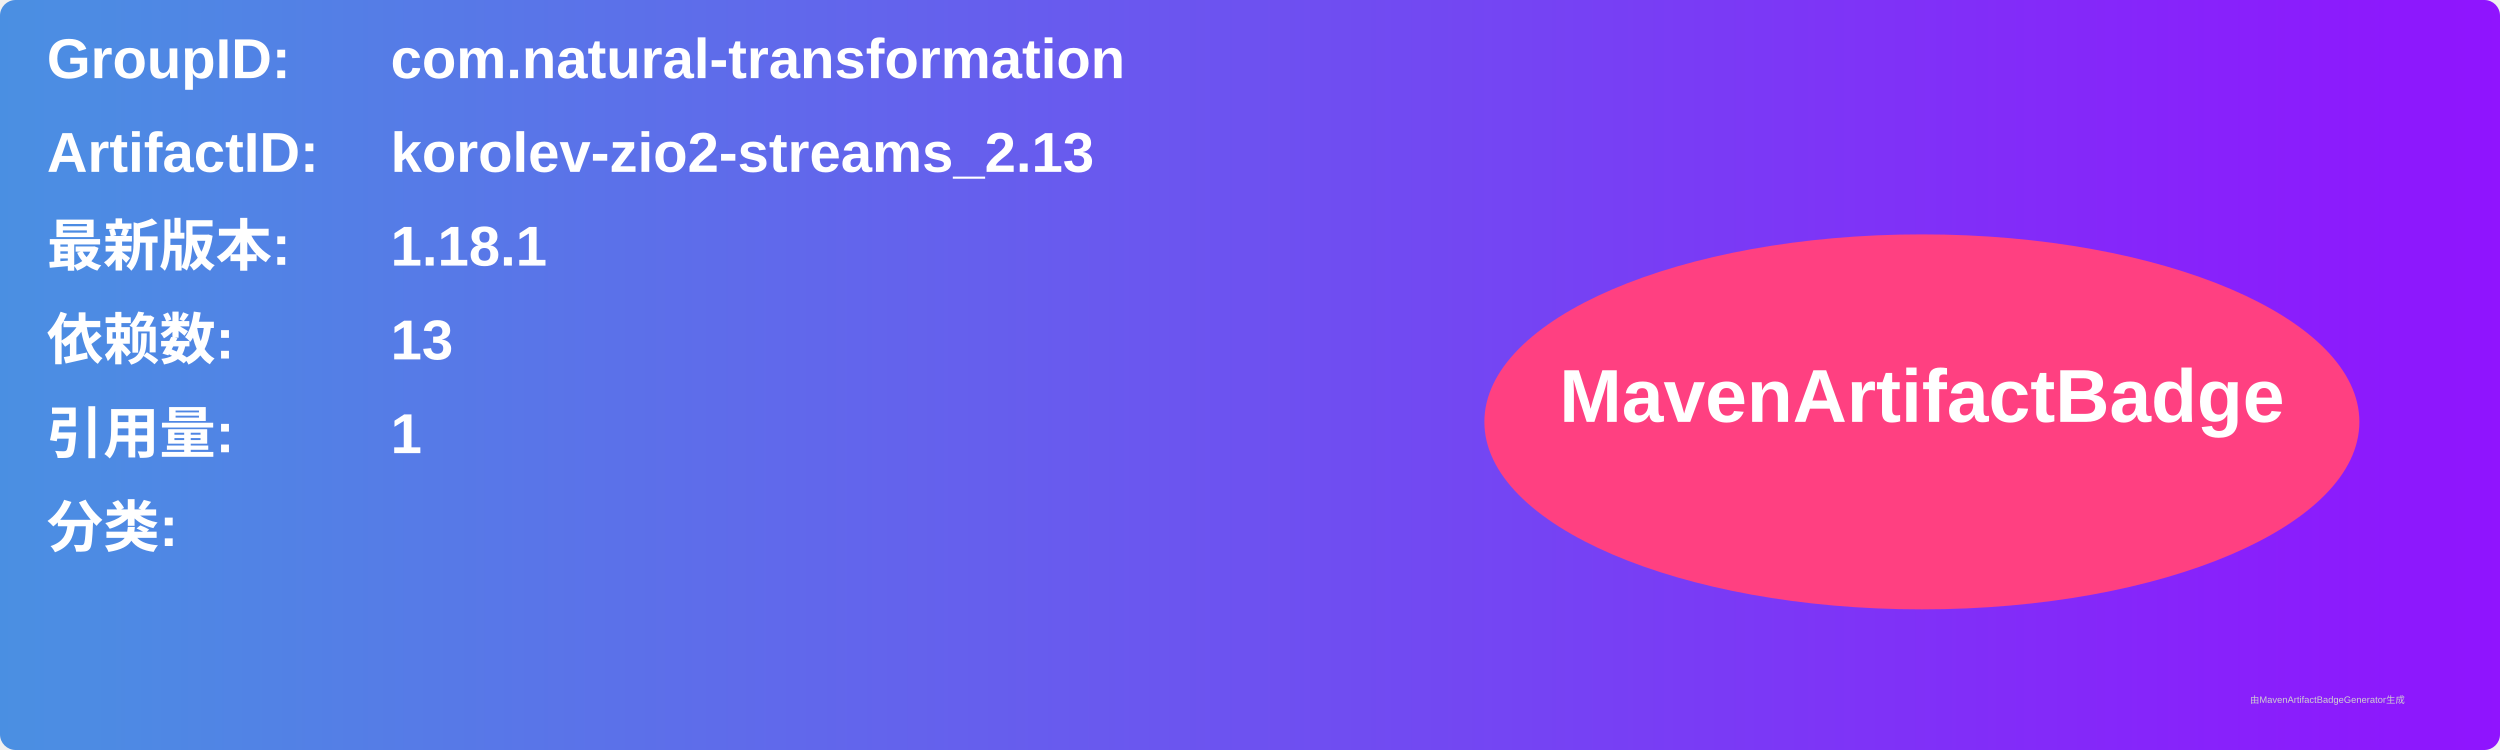
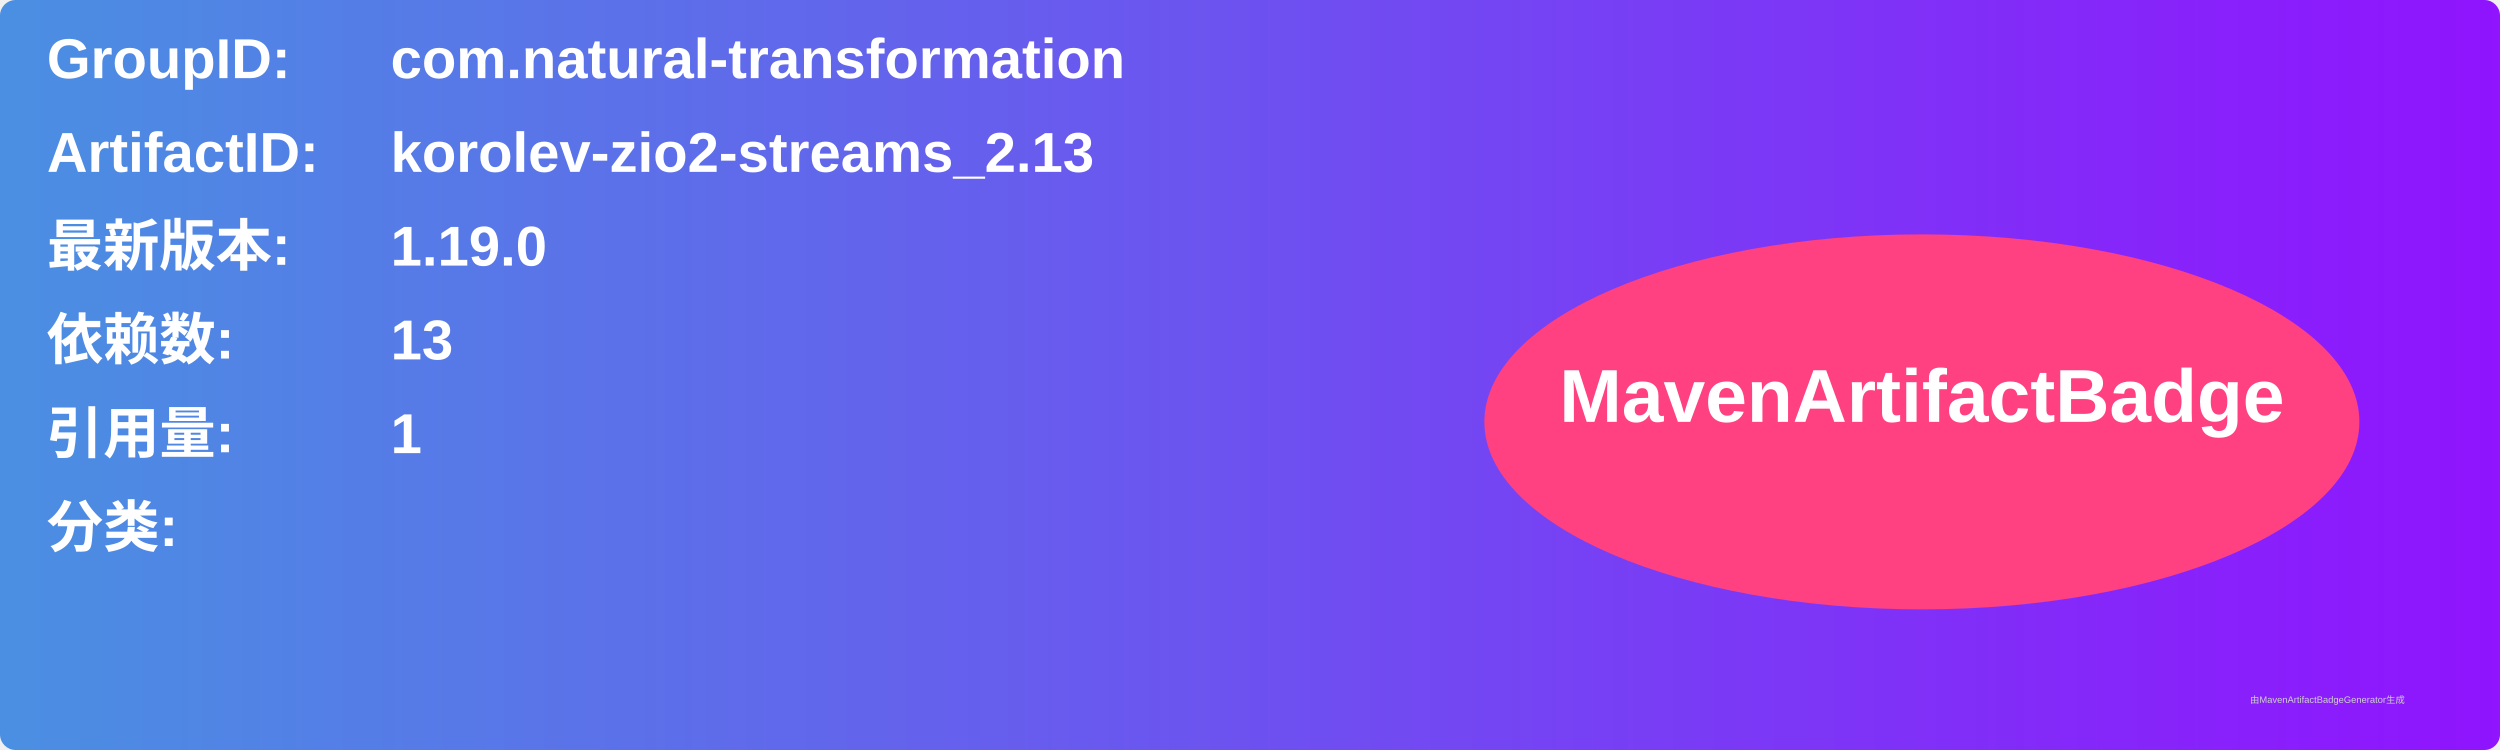
<svg xmlns="http://www.w3.org/2000/svg" width="800" height="240" viewBox="0 0 800 240">
  <linearGradient id="grad" x1="0%" y1="0%" x2="100%" y2="0%">
    <stop offset="0%" stop-color="#4a90e2" />
    <stop offset="100%" stop-color="#9013fe" />
  </linearGradient>
  <rect width="100%" height="100%" rx="5" ry="5" fill="url(#grad)" />
  <g transform="translate(15, 15)">
    <text x="0" y="10" font-family="Arial" font-size="18" fill="white" font-weight="bold" width="260">GroupID:</text>
    <text x="110" y="10" font-family="Arial" font-size="18" fill="white" font-weight="bold" width="460">com.natural-transformation</text>
    <text x="0" y="40" font-family="Arial" font-size="18" fill="white" font-weight="bold" width="260">ArtifactID:</text>
    <text x="110" y="40" font-family="Arial" font-size="18" fill="white" font-weight="bold" width="460">korolev-zio2-streams_2.13</text>
    <text x="0" y="70" font-family="Arial" font-size="18" fill="white" font-weight="bold">最新版本:</text>
    <text x="110" y="70" font-family="Arial" font-size="18" fill="white" font-weight="bold">
-       <tspan font-weight="bold">1.18.1</tspan>
+       <tspan font-weight="bold">1.19.0</tspan>
    </text>
    <text x="0" y="100" font-family="Arial" font-size="18" fill="white" font-weight="bold">依赖数: </text>
    <text x="110" y="100" font-family="Arial" font-size="18" fill="white">
      <tspan font-weight="bold">13</tspan>
    </text>
    <text x="0" y="130" font-family="Arial" font-size="18" fill="white" font-weight="bold">引用量: </text>
    <text x="110" y="130" font-family="Arial" font-size="18" fill="white">
      <tspan font-weight="bold">1</tspan>
    </text>
    <text x="0" y="160" font-family="Arial" font-size="18" fill="white" font-weight="bold">分类:</text>
    <text x="10" y="190" font-family="Arial" font-size="10" fill="white">
      <tspan font-weight="bold" />
    </text>
    <ellipse cx="600" cy="120" rx="140" ry="60" fill="#ff4081" />
    <text x="600" y="120" text-anchor="middle" font-family="Arial" font-size="24" fill="white" font-weight="bold">MavenArtifactBadge</text>
  </g>
  <text x="720" y="225" font-family="Arial" font-size="3" fill="#d0d0d0">由MavenArtifactBadgeGenerator生成</text>
</svg>
